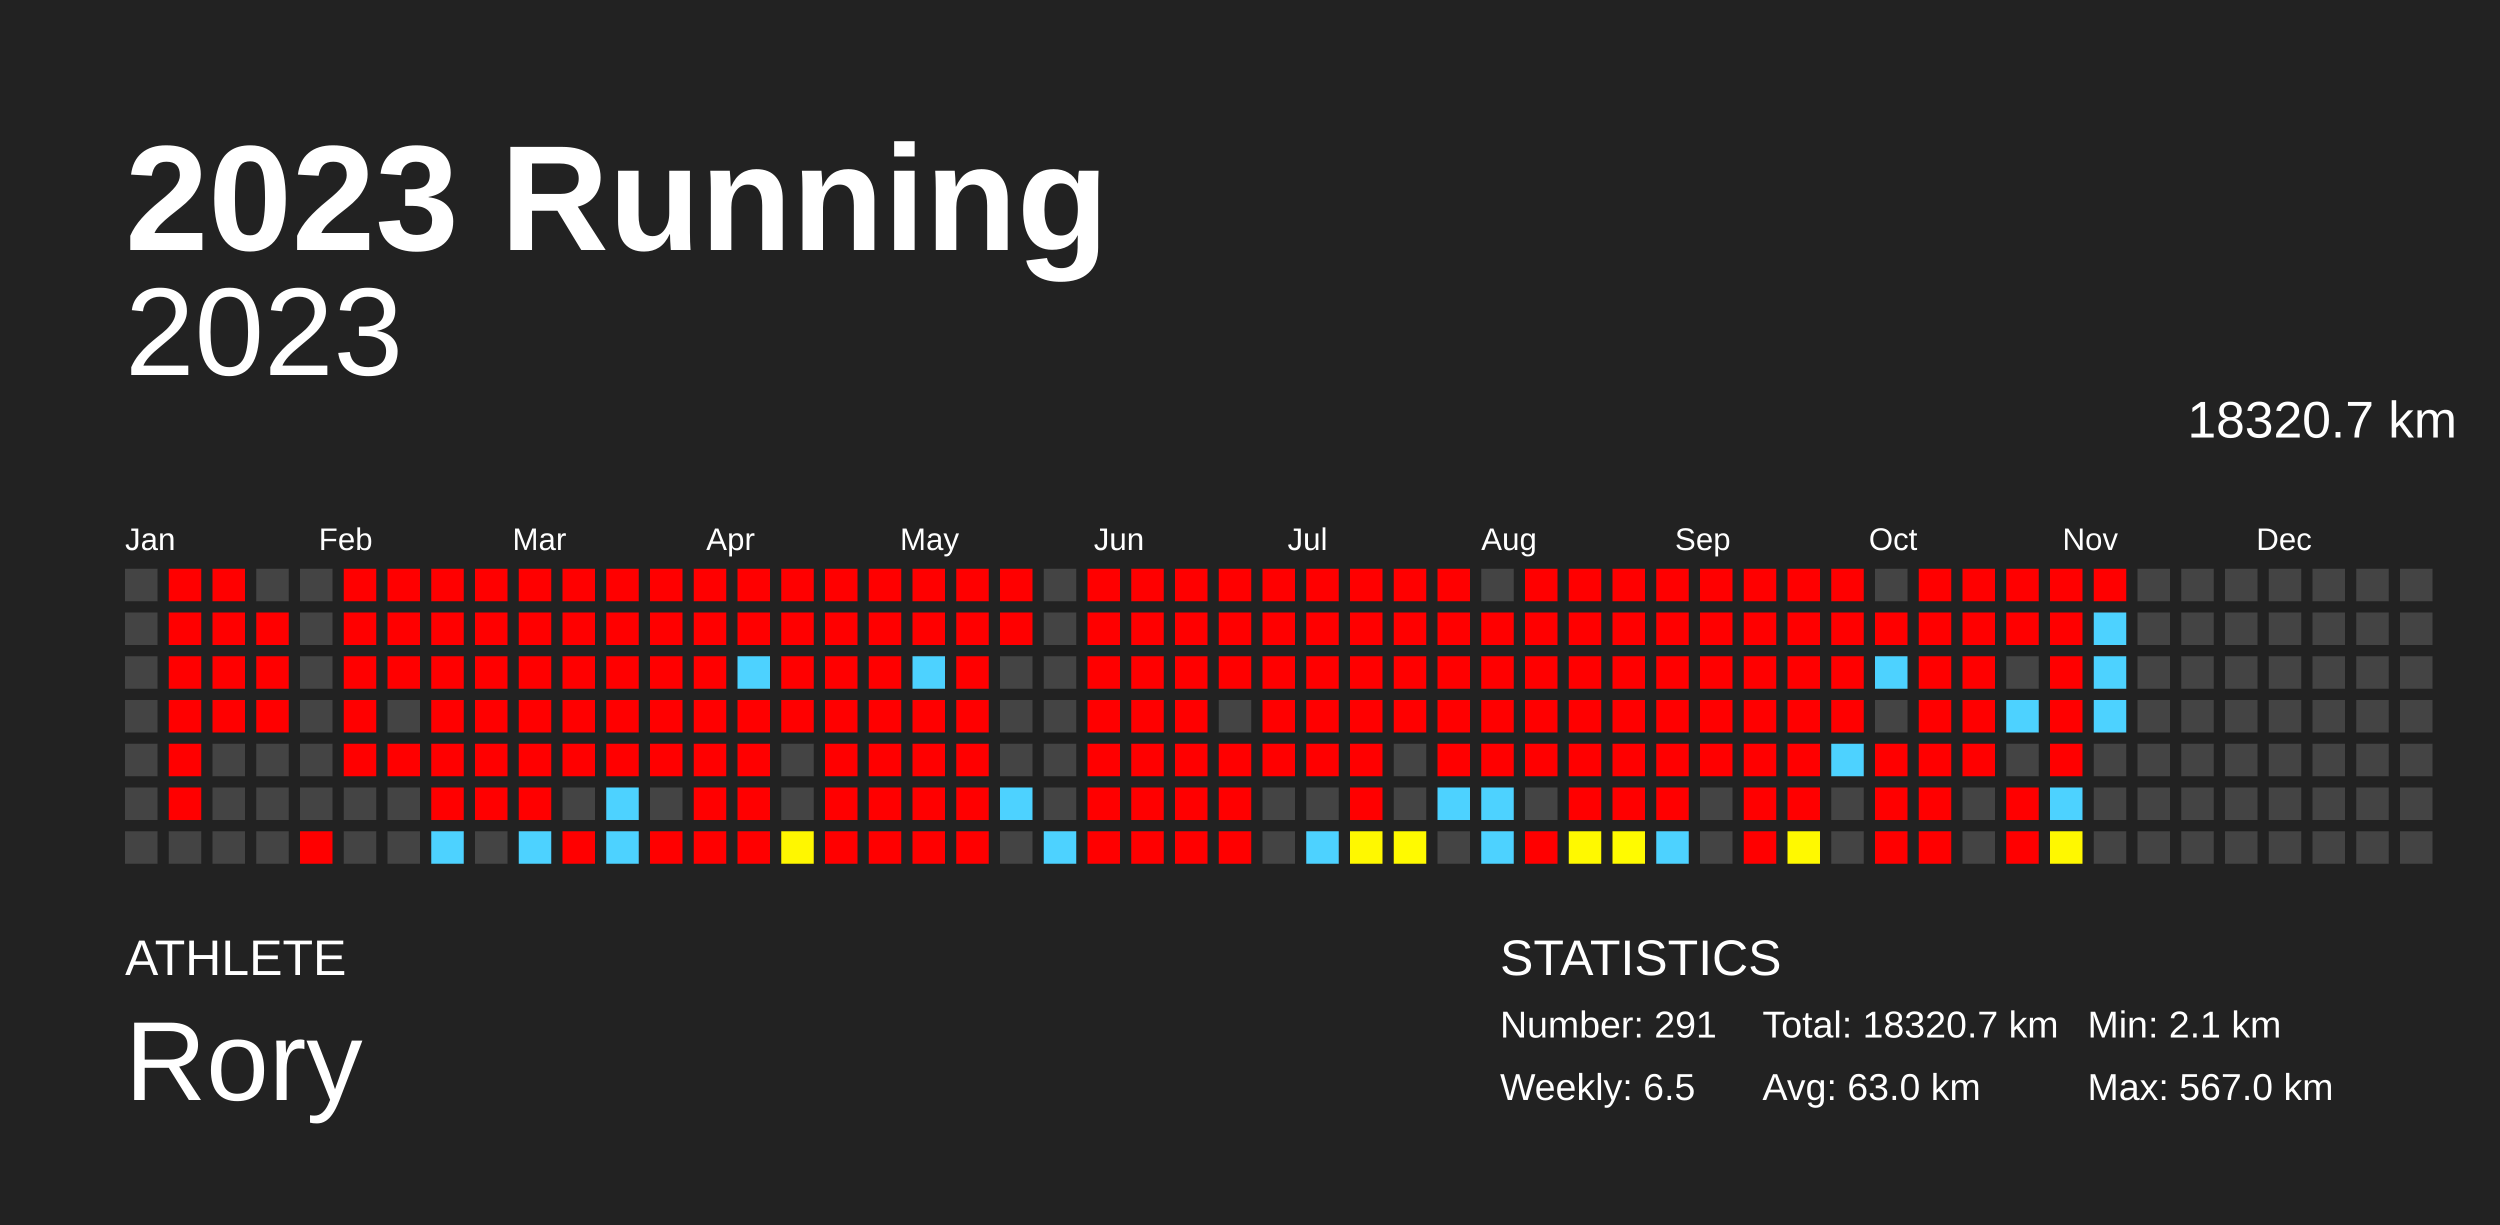
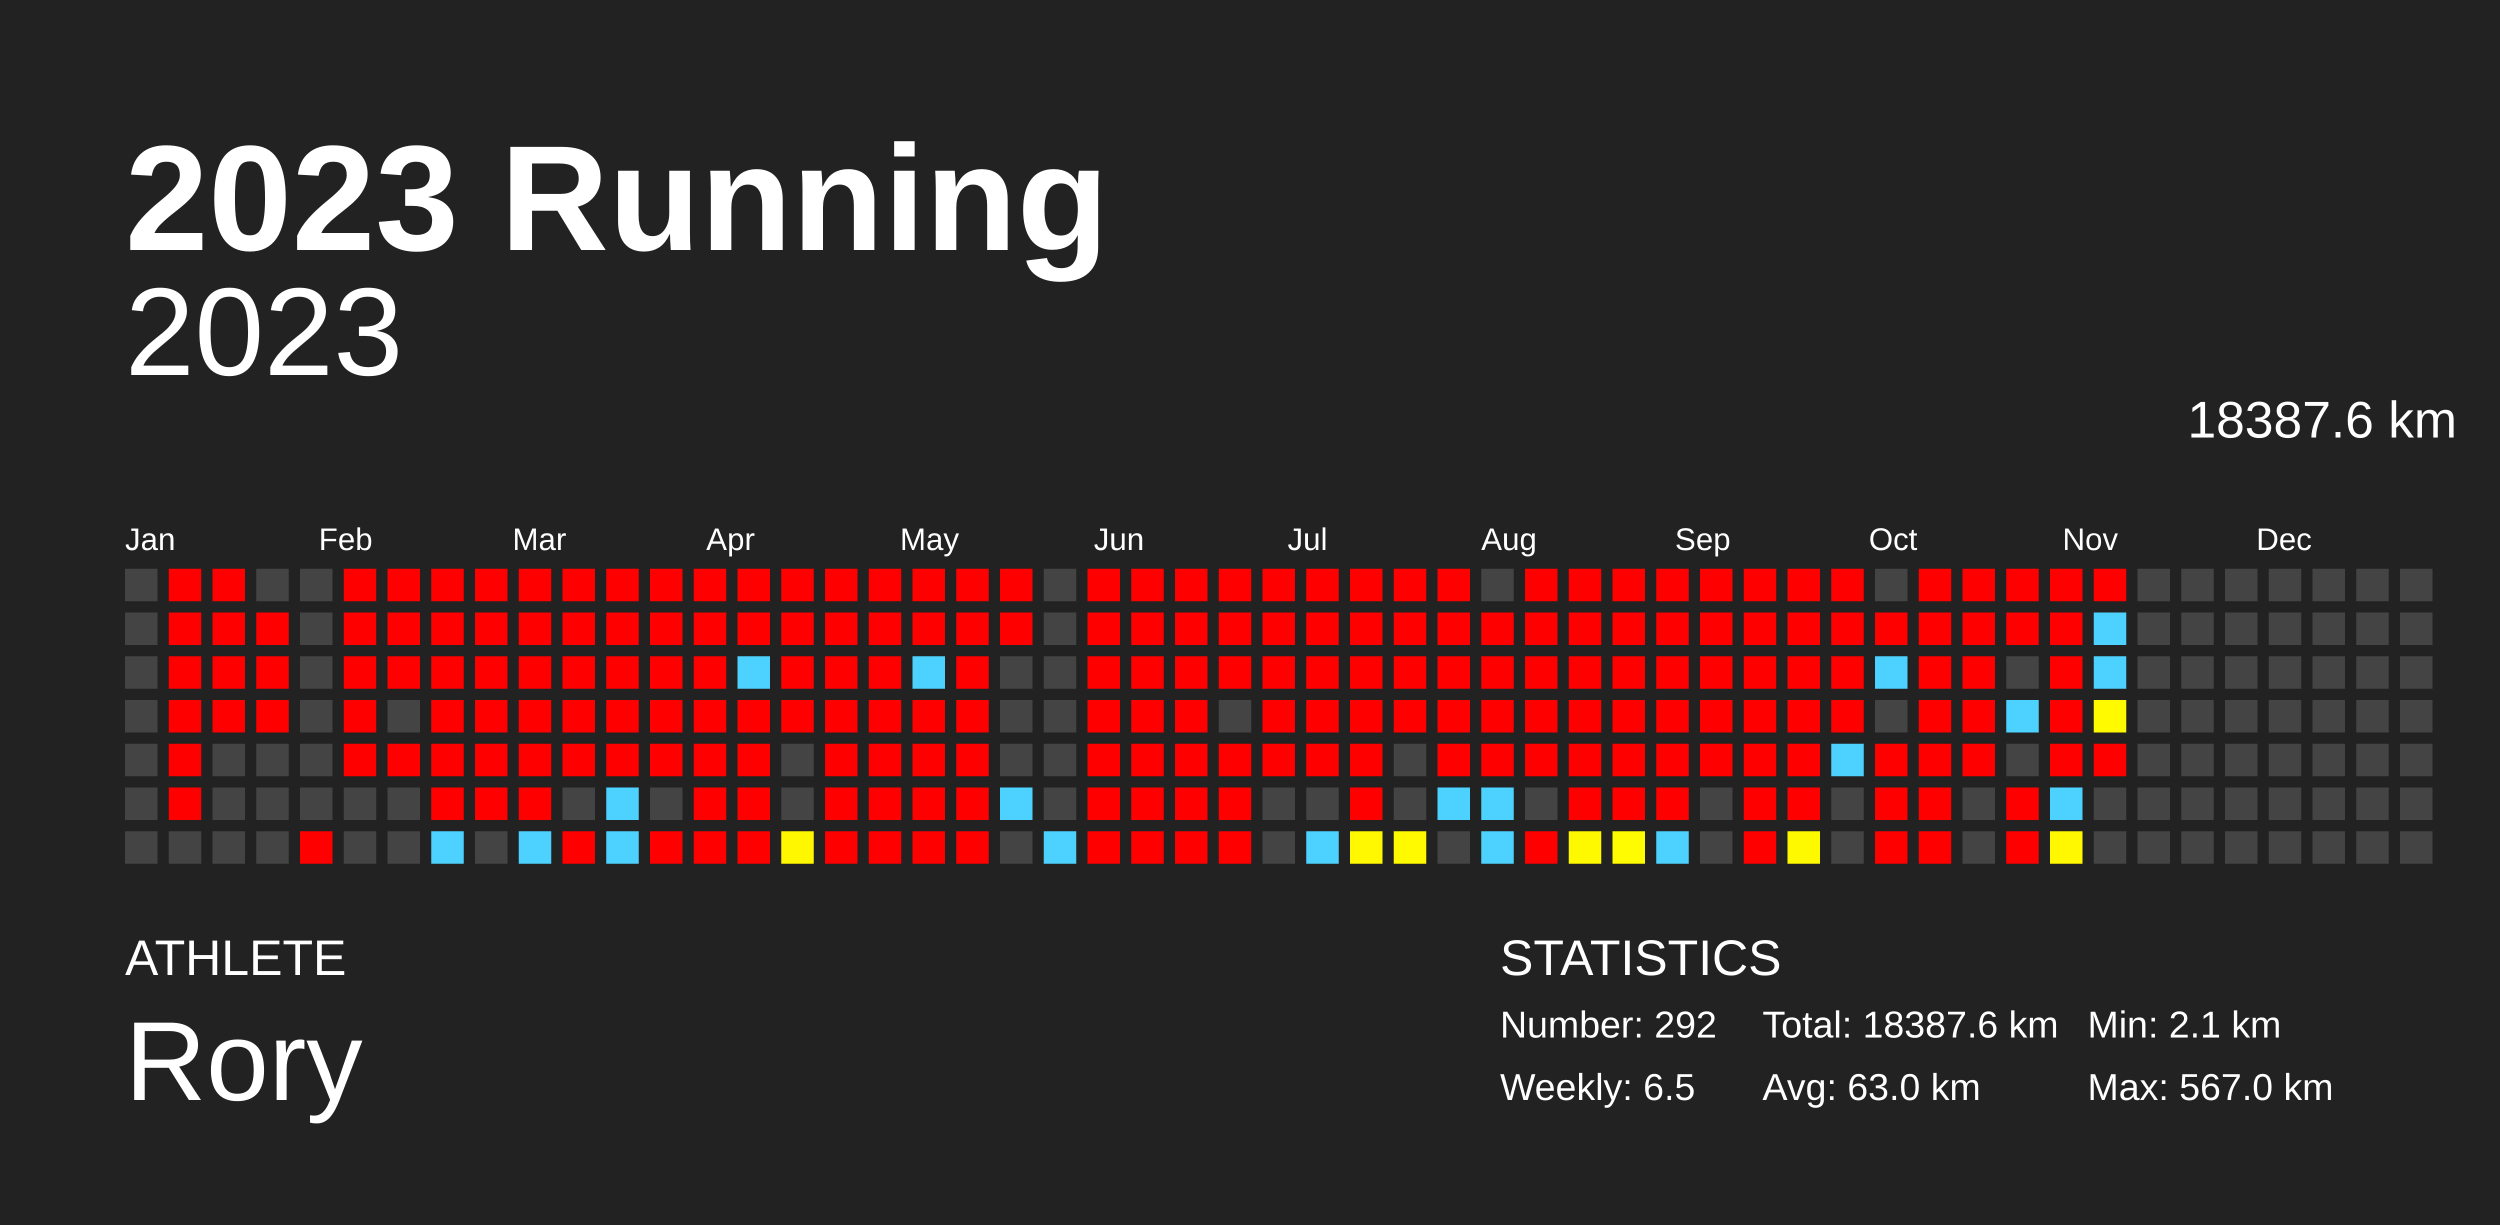
<svg xmlns="http://www.w3.org/2000/svg" baseProfile="full" height="98mm" version="1.1" viewBox="0,0,200,98" width="200mm">
  <defs />
  <rect fill="#222222" height="98" width="200" x="0" y="0" />
  <text fill="#FFFFFF" style="font-size:12px; font-family:Arial; font-weight:bold;" x="10" y="20">2023 Running</text>
  <text fill="#FFFFFF" style="font-size:4px; font-family:Arial" x="10" y="78">ATHLETE</text>
  <text fill="#FFFFFF" style="font-size:9px; font-family:Arial" x="10" y="88">Rory</text>
  <text fill="#FFFFFF" style="font-size:4px; font-family:Arial" x="120" y="78">STATISTICS</text>
-   <text fill="#FFFFFF" style="font-size:3px; font-family:Arial" x="120" y="83">Number: 291</text>
+   <text fill="#FFFFFF" style="font-size:3px; font-family:Arial" x="120" y="83">Number: 292</text>
  <text fill="#FFFFFF" style="font-size:3px; font-family:Arial" x="120" y="88">Weekly: 6.5</text>
-   <text fill="#FFFFFF" style="font-size:3px; font-family:Arial" x="141" y="83">Total: 18320.7 km</text>
+   <text fill="#FFFFFF" style="font-size:3px; font-family:Arial" x="141" y="83">Total: 18387.6 km</text>
  <text fill="#FFFFFF" style="font-size:3px; font-family:Arial" x="141" y="88">Avg: 63.0 km</text>
  <text fill="#FFFFFF" style="font-size:3px; font-family:Arial" x="167" y="83">Min: 2.1 km</text>
  <text fill="#FFFFFF" style="font-size:3px; font-family:Arial" x="167" y="88">Max: 567.0 km</text>
  <text alignment-baseline="hanging" fill="#FFFFFF" style="font-size:10.0px; font-family:Arial;" x="10" y="30">2023</text>
-   <text alignment-baseline="hanging" fill="#FFFFFF" style="font-size:4.125px; font-family:Arial;" x="175" y="35">18320.7 km</text>
+   <text alignment-baseline="hanging" fill="#FFFFFF" style="font-size:4.125px; font-family:Arial;" x="175" y="35">18387.6 km</text>
  <text fill="#FFFFFF" style="font-size:2.5px; font-family:Arial" x="10.0" y="44">Jan</text>
  <text fill="#FFFFFF" style="font-size:2.5px; font-family:Arial" x="25.5" y="44">Feb</text>
  <text fill="#FFFFFF" style="font-size:2.5px; font-family:Arial" x="41.0" y="44">Mar</text>
  <text fill="#FFFFFF" style="font-size:2.5px; font-family:Arial" x="56.5" y="44">Apr</text>
  <text fill="#FFFFFF" style="font-size:2.5px; font-family:Arial" x="72.0" y="44">May</text>
  <text fill="#FFFFFF" style="font-size:2.5px; font-family:Arial" x="87.5" y="44">Jun</text>
  <text fill="#FFFFFF" style="font-size:2.5px; font-family:Arial" x="103.0" y="44">Jul</text>
  <text fill="#FFFFFF" style="font-size:2.5px; font-family:Arial" x="118.5" y="44">Aug</text>
  <text fill="#FFFFFF" style="font-size:2.5px; font-family:Arial" x="134.0" y="44">Sep</text>
  <text fill="#FFFFFF" style="font-size:2.5px; font-family:Arial" x="149.5" y="44">Oct</text>
  <text fill="#FFFFFF" style="font-size:2.5px; font-family:Arial" x="165.0" y="44">Nov</text>
  <text fill="#FFFFFF" style="font-size:2.5px; font-family:Arial" x="180.5" y="44">Dec</text>
  <rect fill="#444444" height="2.6" width="2.6" x="10.0" y="45.5" />
  <rect fill="#444444" height="2.6" width="2.6" x="10.0" y="49.0" />
  <rect fill="#444444" height="2.6" width="2.6" x="10.0" y="52.5" />
  <rect fill="#444444" height="2.6" width="2.6" x="10.0" y="56.0" />
  <rect fill="#444444" height="2.6" width="2.6" x="10.0" y="59.5" />
  <rect fill="#444444" height="2.6" width="2.6" x="10.0" y="63.0" />
  <rect fill="#444444" height="2.6" width="2.6" x="10.0" y="66.5" />
  <rect fill="red" height="2.6" width="2.6" x="13.5" y="45.5" />
  <rect fill="red" height="2.6" width="2.6" x="13.5" y="49.0" />
  <rect fill="red" height="2.6" width="2.6" x="13.5" y="52.5" />
  <rect fill="red" height="2.6" width="2.6" x="13.5" y="56.0" />
  <rect fill="red" height="2.6" width="2.6" x="13.5" y="59.5" />
  <rect fill="red" height="2.6" width="2.6" x="13.5" y="63.0" />
  <rect fill="#444444" height="2.6" width="2.6" x="13.5" y="66.5" />
  <rect fill="red" height="2.6" width="2.6" x="17.0" y="45.5" />
  <rect fill="red" height="2.6" width="2.6" x="17.0" y="49.0" />
  <rect fill="red" height="2.6" width="2.6" x="17.0" y="52.5" />
  <rect fill="red" height="2.6" width="2.6" x="17.0" y="56.0" />
  <rect fill="#444444" height="2.6" width="2.6" x="17.0" y="59.5" />
  <rect fill="#444444" height="2.6" width="2.6" x="17.0" y="63.0" />
  <rect fill="#444444" height="2.6" width="2.6" x="17.0" y="66.5" />
  <rect fill="#444444" height="2.6" width="2.6" x="20.5" y="45.5" />
  <rect fill="red" height="2.6" width="2.6" x="20.5" y="49.0" />
  <rect fill="red" height="2.6" width="2.6" x="20.5" y="52.5" />
  <rect fill="red" height="2.6" width="2.6" x="20.5" y="56.0" />
  <rect fill="#444444" height="2.6" width="2.6" x="20.5" y="59.5" />
  <rect fill="#444444" height="2.6" width="2.6" x="20.5" y="63.0" />
  <rect fill="#444444" height="2.6" width="2.6" x="20.5" y="66.5" />
  <rect fill="#444444" height="2.6" width="2.6" x="24.0" y="45.5" />
  <rect fill="#444444" height="2.6" width="2.6" x="24.0" y="49.0" />
  <rect fill="#444444" height="2.6" width="2.6" x="24.0" y="52.5" />
  <rect fill="#444444" height="2.6" width="2.6" x="24.0" y="56.0" />
  <rect fill="#444444" height="2.6" width="2.6" x="24.0" y="59.5" />
  <rect fill="#444444" height="2.6" width="2.6" x="24.0" y="63.0" />
  <rect fill="red" height="2.6" width="2.6" x="24.0" y="66.5" />
  <rect fill="red" height="2.6" width="2.6" x="27.5" y="45.5" />
  <rect fill="red" height="2.6" width="2.6" x="27.5" y="49.0" />
  <rect fill="red" height="2.6" width="2.6" x="27.5" y="52.5" />
  <rect fill="red" height="2.6" width="2.6" x="27.5" y="56.0" />
  <rect fill="red" height="2.6" width="2.6" x="27.5" y="59.5" />
  <rect fill="#444444" height="2.6" width="2.6" x="27.5" y="63.0" />
  <rect fill="#444444" height="2.6" width="2.6" x="27.5" y="66.5" />
  <rect fill="red" height="2.6" width="2.6" x="31.0" y="45.5" />
  <rect fill="red" height="2.6" width="2.6" x="31.0" y="49.0" />
  <rect fill="red" height="2.6" width="2.6" x="31.0" y="52.5" />
  <rect fill="#444444" height="2.6" width="2.6" x="31.0" y="56.0" />
  <rect fill="red" height="2.6" width="2.6" x="31.0" y="59.5" />
  <rect fill="#444444" height="2.6" width="2.6" x="31.0" y="63.0" />
  <rect fill="#444444" height="2.6" width="2.6" x="31.0" y="66.5" />
  <rect fill="red" height="2.6" width="2.6" x="34.5" y="45.5" />
  <rect fill="red" height="2.6" width="2.6" x="34.5" y="49.0" />
  <rect fill="red" height="2.6" width="2.6" x="34.5" y="52.5" />
  <rect fill="red" height="2.6" width="2.6" x="34.5" y="56.0" />
  <rect fill="red" height="2.6" width="2.6" x="34.5" y="59.5" />
  <rect fill="red" height="2.6" width="2.6" x="34.5" y="63.0" />
  <rect fill="#4dd2ff" height="2.6" width="2.6" x="34.5" y="66.5" />
  <rect fill="red" height="2.6" width="2.6" x="38.0" y="45.5" />
  <rect fill="red" height="2.6" width="2.6" x="38.0" y="49.0" />
  <rect fill="red" height="2.6" width="2.6" x="38.0" y="52.5" />
  <rect fill="red" height="2.6" width="2.6" x="38.0" y="56.0" />
  <rect fill="red" height="2.6" width="2.6" x="38.0" y="59.5" />
  <rect fill="red" height="2.6" width="2.6" x="38.0" y="63.0" />
  <rect fill="#444444" height="2.6" width="2.6" x="38.0" y="66.5" />
  <rect fill="red" height="2.6" width="2.6" x="41.5" y="45.5" />
  <rect fill="red" height="2.6" width="2.6" x="41.5" y="49.0" />
  <rect fill="red" height="2.6" width="2.6" x="41.5" y="52.5" />
  <rect fill="red" height="2.6" width="2.6" x="41.5" y="56.0" />
  <rect fill="red" height="2.6" width="2.6" x="41.5" y="59.5" />
  <rect fill="red" height="2.6" width="2.6" x="41.5" y="63.0" />
  <rect fill="#4dd2ff" height="2.6" width="2.6" x="41.5" y="66.5" />
  <rect fill="red" height="2.6" width="2.6" x="45.0" y="45.5" />
  <rect fill="red" height="2.6" width="2.6" x="45.0" y="49.0" />
  <rect fill="red" height="2.6" width="2.6" x="45.0" y="52.5" />
  <rect fill="red" height="2.6" width="2.6" x="45.0" y="56.0" />
  <rect fill="red" height="2.6" width="2.6" x="45.0" y="59.5" />
  <rect fill="#444444" height="2.6" width="2.6" x="45.0" y="63.0" />
  <rect fill="red" height="2.6" width="2.6" x="45.0" y="66.5" />
  <rect fill="red" height="2.6" width="2.6" x="48.5" y="45.5" />
  <rect fill="red" height="2.6" width="2.6" x="48.5" y="49.0" />
  <rect fill="red" height="2.6" width="2.6" x="48.5" y="52.5" />
  <rect fill="red" height="2.6" width="2.6" x="48.5" y="56.0" />
  <rect fill="red" height="2.6" width="2.6" x="48.5" y="59.5" />
  <rect fill="#4dd2ff" height="2.6" width="2.6" x="48.5" y="63.0" />
  <rect fill="#4dd2ff" height="2.6" width="2.6" x="48.5" y="66.5" />
  <rect fill="red" height="2.6" width="2.6" x="52.0" y="45.5" />
  <rect fill="red" height="2.6" width="2.6" x="52.0" y="49.0" />
  <rect fill="red" height="2.6" width="2.6" x="52.0" y="52.5" />
  <rect fill="red" height="2.6" width="2.6" x="52.0" y="56.0" />
  <rect fill="red" height="2.6" width="2.6" x="52.0" y="59.5" />
  <rect fill="#444444" height="2.6" width="2.6" x="52.0" y="63.0" />
  <rect fill="red" height="2.6" width="2.6" x="52.0" y="66.5" />
  <rect fill="red" height="2.6" width="2.6" x="55.5" y="45.5" />
  <rect fill="red" height="2.6" width="2.6" x="55.5" y="49.0" />
  <rect fill="red" height="2.6" width="2.6" x="55.5" y="52.5" />
  <rect fill="red" height="2.6" width="2.6" x="55.5" y="56.0" />
  <rect fill="red" height="2.6" width="2.6" x="55.5" y="59.5" />
  <rect fill="red" height="2.6" width="2.6" x="55.5" y="63.0" />
  <rect fill="red" height="2.6" width="2.6" x="55.5" y="66.5" />
  <rect fill="red" height="2.6" width="2.6" x="59.0" y="45.5" />
  <rect fill="red" height="2.6" width="2.6" x="59.0" y="49.0" />
  <rect fill="#4dd2ff" height="2.6" width="2.6" x="59.0" y="52.5" />
  <rect fill="red" height="2.6" width="2.6" x="59.0" y="56.0" />
  <rect fill="red" height="2.6" width="2.6" x="59.0" y="59.5" />
  <rect fill="red" height="2.6" width="2.6" x="59.0" y="63.0" />
  <rect fill="red" height="2.6" width="2.6" x="59.0" y="66.5" />
  <rect fill="red" height="2.6" width="2.6" x="62.5" y="45.5" />
  <rect fill="red" height="2.6" width="2.6" x="62.5" y="49.0" />
  <rect fill="red" height="2.6" width="2.6" x="62.5" y="52.5" />
  <rect fill="red" height="2.6" width="2.6" x="62.5" y="56.0" />
  <rect fill="#444444" height="2.6" width="2.6" x="62.5" y="59.5" />
  <rect fill="#444444" height="2.6" width="2.6" x="62.5" y="63.0" />
  <rect fill="#fff700" height="2.6" width="2.6" x="62.5" y="66.5" />
  <rect fill="red" height="2.6" width="2.6" x="66.0" y="45.5" />
  <rect fill="red" height="2.6" width="2.6" x="66.0" y="49.0" />
  <rect fill="red" height="2.6" width="2.6" x="66.0" y="52.5" />
  <rect fill="red" height="2.6" width="2.6" x="66.0" y="56.0" />
  <rect fill="red" height="2.6" width="2.6" x="66.0" y="59.5" />
  <rect fill="red" height="2.6" width="2.6" x="66.0" y="63.0" />
  <rect fill="red" height="2.6" width="2.6" x="66.0" y="66.5" />
  <rect fill="red" height="2.6" width="2.6" x="69.5" y="45.5" />
  <rect fill="red" height="2.6" width="2.6" x="69.5" y="49.0" />
  <rect fill="red" height="2.6" width="2.6" x="69.5" y="52.5" />
  <rect fill="red" height="2.6" width="2.6" x="69.5" y="56.0" />
  <rect fill="red" height="2.6" width="2.6" x="69.5" y="59.5" />
  <rect fill="red" height="2.6" width="2.6" x="69.5" y="63.0" />
  <rect fill="red" height="2.6" width="2.6" x="69.5" y="66.5" />
  <rect fill="red" height="2.6" width="2.6" x="73.0" y="45.5" />
  <rect fill="red" height="2.6" width="2.6" x="73.0" y="49.0" />
  <rect fill="#4dd2ff" height="2.6" width="2.6" x="73.0" y="52.5" />
  <rect fill="red" height="2.6" width="2.6" x="73.0" y="56.0" />
  <rect fill="red" height="2.6" width="2.6" x="73.0" y="59.5" />
  <rect fill="red" height="2.6" width="2.6" x="73.0" y="63.0" />
  <rect fill="red" height="2.6" width="2.6" x="73.0" y="66.5" />
  <rect fill="red" height="2.6" width="2.6" x="76.5" y="45.5" />
  <rect fill="red" height="2.6" width="2.6" x="76.5" y="49.0" />
  <rect fill="red" height="2.6" width="2.6" x="76.5" y="52.5" />
  <rect fill="red" height="2.6" width="2.6" x="76.5" y="56.0" />
  <rect fill="red" height="2.6" width="2.6" x="76.5" y="59.5" />
  <rect fill="red" height="2.6" width="2.6" x="76.5" y="63.0" />
  <rect fill="red" height="2.6" width="2.6" x="76.5" y="66.5" />
  <rect fill="red" height="2.6" width="2.6" x="80.0" y="45.5" />
  <rect fill="red" height="2.6" width="2.6" x="80.0" y="49.0" />
  <rect fill="#444444" height="2.6" width="2.6" x="80.0" y="52.5" />
  <rect fill="#444444" height="2.6" width="2.6" x="80.0" y="56.0" />
  <rect fill="#444444" height="2.6" width="2.6" x="80.0" y="59.5" />
  <rect fill="#4dd2ff" height="2.6" width="2.6" x="80.0" y="63.0" />
  <rect fill="#444444" height="2.6" width="2.6" x="80.0" y="66.5" />
  <rect fill="#444444" height="2.6" width="2.6" x="83.5" y="45.5" />
  <rect fill="#444444" height="2.6" width="2.6" x="83.5" y="49.0" />
  <rect fill="#444444" height="2.6" width="2.6" x="83.5" y="52.5" />
  <rect fill="#444444" height="2.6" width="2.6" x="83.5" y="56.0" />
  <rect fill="#444444" height="2.6" width="2.6" x="83.5" y="59.5" />
  <rect fill="#444444" height="2.6" width="2.6" x="83.5" y="63.0" />
  <rect fill="#4dd2ff" height="2.6" width="2.6" x="83.5" y="66.5" />
  <rect fill="red" height="2.6" width="2.6" x="87.0" y="45.5" />
  <rect fill="red" height="2.6" width="2.6" x="87.0" y="49.0" />
  <rect fill="red" height="2.6" width="2.6" x="87.0" y="52.5" />
  <rect fill="red" height="2.6" width="2.6" x="87.0" y="56.0" />
  <rect fill="red" height="2.6" width="2.6" x="87.0" y="59.5" />
  <rect fill="red" height="2.6" width="2.6" x="87.0" y="63.0" />
  <rect fill="red" height="2.6" width="2.6" x="87.0" y="66.5" />
  <rect fill="red" height="2.6" width="2.6" x="90.5" y="45.5" />
  <rect fill="red" height="2.6" width="2.6" x="90.5" y="49.0" />
  <rect fill="red" height="2.6" width="2.6" x="90.5" y="52.5" />
  <rect fill="red" height="2.6" width="2.6" x="90.5" y="56.0" />
  <rect fill="red" height="2.6" width="2.6" x="90.5" y="59.5" />
  <rect fill="red" height="2.6" width="2.6" x="90.5" y="63.0" />
  <rect fill="red" height="2.6" width="2.6" x="90.5" y="66.5" />
  <rect fill="red" height="2.6" width="2.6" x="94.0" y="45.5" />
  <rect fill="red" height="2.6" width="2.6" x="94.0" y="49.0" />
  <rect fill="red" height="2.6" width="2.6" x="94.0" y="52.5" />
  <rect fill="red" height="2.6" width="2.6" x="94.0" y="56.0" />
  <rect fill="red" height="2.6" width="2.6" x="94.0" y="59.5" />
  <rect fill="red" height="2.6" width="2.6" x="94.0" y="63.0" />
  <rect fill="red" height="2.6" width="2.6" x="94.0" y="66.5" />
  <rect fill="red" height="2.6" width="2.6" x="97.5" y="45.5" />
  <rect fill="red" height="2.6" width="2.6" x="97.5" y="49.0" />
  <rect fill="red" height="2.6" width="2.6" x="97.5" y="52.5" />
  <rect fill="#444444" height="2.6" width="2.6" x="97.5" y="56.0" />
  <rect fill="red" height="2.6" width="2.6" x="97.5" y="59.5" />
  <rect fill="red" height="2.6" width="2.6" x="97.5" y="63.0" />
  <rect fill="red" height="2.6" width="2.6" x="97.5" y="66.5" />
  <rect fill="red" height="2.6" width="2.6" x="101.0" y="45.5" />
  <rect fill="red" height="2.6" width="2.6" x="101.0" y="49.0" />
  <rect fill="red" height="2.6" width="2.6" x="101.0" y="52.5" />
  <rect fill="red" height="2.6" width="2.6" x="101.0" y="56.0" />
  <rect fill="red" height="2.6" width="2.6" x="101.0" y="59.5" />
  <rect fill="#444444" height="2.6" width="2.6" x="101.0" y="63.0" />
  <rect fill="#444444" height="2.6" width="2.6" x="101.0" y="66.5" />
  <rect fill="red" height="2.6" width="2.6" x="104.5" y="45.5" />
  <rect fill="red" height="2.6" width="2.6" x="104.5" y="49.0" />
  <rect fill="red" height="2.6" width="2.6" x="104.5" y="52.5" />
  <rect fill="red" height="2.6" width="2.6" x="104.5" y="56.0" />
  <rect fill="red" height="2.6" width="2.6" x="104.5" y="59.5" />
  <rect fill="#444444" height="2.6" width="2.6" x="104.5" y="63.0" />
  <rect fill="#4dd2ff" height="2.6" width="2.6" x="104.5" y="66.5" />
  <rect fill="red" height="2.6" width="2.6" x="108.0" y="45.5" />
  <rect fill="red" height="2.6" width="2.6" x="108.0" y="49.0" />
  <rect fill="red" height="2.6" width="2.6" x="108.0" y="52.5" />
  <rect fill="red" height="2.6" width="2.6" x="108.0" y="56.0" />
  <rect fill="red" height="2.6" width="2.6" x="108.0" y="59.5" />
  <rect fill="red" height="2.6" width="2.6" x="108.0" y="63.0" />
  <rect fill="#fff800" height="2.6" width="2.6" x="108.0" y="66.5" />
  <rect fill="red" height="2.6" width="2.6" x="111.5" y="45.5" />
  <rect fill="red" height="2.6" width="2.6" x="111.5" y="49.0" />
  <rect fill="red" height="2.6" width="2.6" x="111.5" y="52.5" />
  <rect fill="red" height="2.6" width="2.6" x="111.5" y="56.0" />
  <rect fill="#444444" height="2.6" width="2.6" x="111.5" y="59.5" />
  <rect fill="#444444" height="2.6" width="2.6" x="111.5" y="63.0" />
  <rect fill="#fffa00" height="2.6" width="2.6" x="111.5" y="66.5" />
  <rect fill="red" height="2.6" width="2.6" x="115.0" y="45.5" />
  <rect fill="red" height="2.6" width="2.6" x="115.0" y="49.0" />
  <rect fill="red" height="2.6" width="2.6" x="115.0" y="52.5" />
  <rect fill="red" height="2.6" width="2.6" x="115.0" y="56.0" />
  <rect fill="red" height="2.6" width="2.6" x="115.0" y="59.5" />
  <rect fill="#4dd2ff" height="2.6" width="2.6" x="115.0" y="63.0" />
  <rect fill="#444444" height="2.6" width="2.6" x="115.0" y="66.5" />
  <rect fill="#444444" height="2.6" width="2.6" x="118.5" y="45.5" />
  <rect fill="red" height="2.6" width="2.6" x="118.5" y="49.0" />
  <rect fill="red" height="2.6" width="2.6" x="118.5" y="52.5" />
  <rect fill="red" height="2.6" width="2.6" x="118.5" y="56.0" />
  <rect fill="red" height="2.6" width="2.6" x="118.5" y="59.5" />
  <rect fill="#4dd2ff" height="2.6" width="2.6" x="118.5" y="63.0" />
  <rect fill="#4dd2ff" height="2.6" width="2.6" x="118.5" y="66.5" />
  <rect fill="red" height="2.6" width="2.6" x="122.0" y="45.5" />
  <rect fill="red" height="2.6" width="2.6" x="122.0" y="49.0" />
  <rect fill="red" height="2.6" width="2.6" x="122.0" y="52.5" />
  <rect fill="red" height="2.6" width="2.6" x="122.0" y="56.0" />
  <rect fill="red" height="2.6" width="2.6" x="122.0" y="59.5" />
  <rect fill="#444444" height="2.6" width="2.6" x="122.0" y="63.0" />
  <rect fill="red" height="2.6" width="2.6" x="122.0" y="66.5" />
  <rect fill="red" height="2.6" width="2.6" x="125.5" y="45.5" />
  <rect fill="red" height="2.6" width="2.6" x="125.5" y="49.0" />
  <rect fill="red" height="2.6" width="2.6" x="125.5" y="52.5" />
  <rect fill="red" height="2.6" width="2.6" x="125.5" y="56.0" />
  <rect fill="red" height="2.6" width="2.6" x="125.5" y="59.5" />
  <rect fill="red" height="2.6" width="2.6" x="125.5" y="63.0" />
  <rect fill="#fff900" height="2.6" width="2.6" x="125.5" y="66.5" />
  <rect fill="red" height="2.6" width="2.6" x="129.0" y="45.5" />
  <rect fill="red" height="2.6" width="2.6" x="129.0" y="49.0" />
  <rect fill="red" height="2.6" width="2.6" x="129.0" y="52.5" />
  <rect fill="red" height="2.6" width="2.6" x="129.0" y="56.0" />
  <rect fill="red" height="2.6" width="2.6" x="129.0" y="59.5" />
  <rect fill="red" height="2.6" width="2.6" x="129.0" y="63.0" />
  <rect fill="#fffb00" height="2.6" width="2.6" x="129.0" y="66.5" />
  <rect fill="red" height="2.6" width="2.6" x="132.5" y="45.5" />
  <rect fill="red" height="2.6" width="2.6" x="132.5" y="49.0" />
  <rect fill="red" height="2.6" width="2.6" x="132.5" y="52.5" />
  <rect fill="red" height="2.6" width="2.6" x="132.5" y="56.0" />
  <rect fill="red" height="2.6" width="2.6" x="132.5" y="59.5" />
  <rect fill="red" height="2.6" width="2.6" x="132.5" y="63.0" />
  <rect fill="#4dd2ff" height="2.6" width="2.6" x="132.5" y="66.5" />
  <rect fill="red" height="2.6" width="2.6" x="136.0" y="45.5" />
  <rect fill="red" height="2.6" width="2.6" x="136.0" y="49.0" />
  <rect fill="red" height="2.6" width="2.6" x="136.0" y="52.5" />
  <rect fill="red" height="2.6" width="2.6" x="136.0" y="56.0" />
  <rect fill="red" height="2.6" width="2.6" x="136.0" y="59.5" />
  <rect fill="#444444" height="2.6" width="2.6" x="136.0" y="63.0" />
  <rect fill="#444444" height="2.6" width="2.6" x="136.0" y="66.5" />
  <rect fill="red" height="2.6" width="2.6" x="139.5" y="45.5" />
  <rect fill="red" height="2.6" width="2.6" x="139.5" y="49.0" />
  <rect fill="red" height="2.6" width="2.6" x="139.5" y="52.5" />
  <rect fill="red" height="2.6" width="2.6" x="139.5" y="56.0" />
  <rect fill="red" height="2.6" width="2.6" x="139.5" y="59.5" />
  <rect fill="red" height="2.6" width="2.6" x="139.5" y="63.0" />
  <rect fill="red" height="2.6" width="2.6" x="139.5" y="66.5" />
  <rect fill="red" height="2.6" width="2.6" x="143.0" y="45.5" />
  <rect fill="red" height="2.6" width="2.6" x="143.0" y="49.0" />
  <rect fill="red" height="2.6" width="2.6" x="143.0" y="52.5" />
  <rect fill="red" height="2.6" width="2.6" x="143.0" y="56.0" />
  <rect fill="red" height="2.6" width="2.6" x="143.0" y="59.5" />
  <rect fill="red" height="2.6" width="2.6" x="143.0" y="63.0" />
  <rect fill="#fff900" height="2.6" width="2.6" x="143.0" y="66.5" />
  <rect fill="red" height="2.6" width="2.6" x="146.5" y="45.5" />
  <rect fill="red" height="2.6" width="2.6" x="146.5" y="49.0" />
  <rect fill="red" height="2.6" width="2.6" x="146.5" y="52.5" />
  <rect fill="red" height="2.6" width="2.6" x="146.5" y="56.0" />
  <rect fill="#4dd2ff" height="2.6" width="2.6" x="146.5" y="59.5" />
  <rect fill="#444444" height="2.6" width="2.6" x="146.5" y="63.0" />
  <rect fill="#444444" height="2.6" width="2.6" x="146.5" y="66.5" />
  <rect fill="#444444" height="2.6" width="2.6" x="150.0" y="45.5" />
  <rect fill="red" height="2.6" width="2.6" x="150.0" y="49.0" />
  <rect fill="#4dd2ff" height="2.6" width="2.6" x="150.0" y="52.5" />
  <rect fill="#444444" height="2.6" width="2.6" x="150.0" y="56.0" />
  <rect fill="red" height="2.6" width="2.6" x="150.0" y="59.5" />
  <rect fill="red" height="2.6" width="2.6" x="150.0" y="63.0" />
  <rect fill="red" height="2.6" width="2.6" x="150.0" y="66.5" />
  <rect fill="red" height="2.6" width="2.6" x="153.5" y="45.5" />
  <rect fill="red" height="2.6" width="2.6" x="153.5" y="49.0" />
  <rect fill="red" height="2.6" width="2.6" x="153.5" y="52.5" />
  <rect fill="red" height="2.6" width="2.6" x="153.5" y="56.0" />
  <rect fill="red" height="2.6" width="2.6" x="153.5" y="59.5" />
  <rect fill="red" height="2.6" width="2.6" x="153.5" y="63.0" />
  <rect fill="red" height="2.6" width="2.6" x="153.5" y="66.5" />
  <rect fill="red" height="2.6" width="2.6" x="157.0" y="45.5" />
  <rect fill="red" height="2.6" width="2.6" x="157.0" y="49.0" />
  <rect fill="red" height="2.6" width="2.6" x="157.0" y="52.5" />
  <rect fill="red" height="2.6" width="2.6" x="157.0" y="56.0" />
  <rect fill="red" height="2.6" width="2.6" x="157.0" y="59.5" />
  <rect fill="#444444" height="2.6" width="2.6" x="157.0" y="63.0" />
  <rect fill="#444444" height="2.6" width="2.6" x="157.0" y="66.5" />
  <rect fill="red" height="2.6" width="2.6" x="160.5" y="45.5" />
  <rect fill="red" height="2.6" width="2.6" x="160.5" y="49.0" />
  <rect fill="#444444" height="2.6" width="2.6" x="160.5" y="52.5" />
  <rect fill="#4dd2ff" height="2.6" width="2.6" x="160.5" y="56.0" />
  <rect fill="#444444" height="2.6" width="2.6" x="160.5" y="59.5" />
  <rect fill="red" height="2.6" width="2.6" x="160.5" y="63.0" />
  <rect fill="red" height="2.6" width="2.6" x="160.5" y="66.5" />
  <rect fill="red" height="2.6" width="2.6" x="164.0" y="45.5" />
  <rect fill="red" height="2.6" width="2.6" x="164.0" y="49.0" />
  <rect fill="red" height="2.6" width="2.6" x="164.0" y="52.5" />
  <rect fill="red" height="2.6" width="2.6" x="164.0" y="56.0" />
  <rect fill="red" height="2.6" width="2.6" x="164.0" y="59.5" />
  <rect fill="#4dd2ff" height="2.6" width="2.6" x="164.0" y="63.0" />
  <rect fill="#fff800" height="2.6" width="2.6" x="164.0" y="66.5" />
  <rect fill="red" height="2.6" width="2.6" x="167.5" y="45.5" />
  <rect fill="#4dd2ff" height="2.6" width="2.6" x="167.5" y="49.0" />
  <rect fill="#4dd2ff" height="2.6" width="2.6" x="167.5" y="52.5" />
-   <rect fill="#4dd2ff" height="2.6" width="2.6" x="167.5" y="56.0" />
-   <rect fill="#444444" height="2.6" width="2.6" x="167.5" y="59.5" />
+   <rect fill="#fffa00" height="2.6" width="2.6" x="167.5" y="56.0" />
+   <rect fill="red" height="2.6" width="2.6" x="167.5" y="59.5" />
  <rect fill="#444444" height="2.6" width="2.6" x="167.5" y="63.0" />
  <rect fill="#444444" height="2.6" width="2.6" x="167.5" y="66.5" />
  <rect fill="#444444" height="2.6" width="2.6" x="171.0" y="45.5" />
  <rect fill="#444444" height="2.6" width="2.6" x="171.0" y="49.0" />
  <rect fill="#444444" height="2.6" width="2.6" x="171.0" y="52.5" />
  <rect fill="#444444" height="2.6" width="2.6" x="171.0" y="56.0" />
  <rect fill="#444444" height="2.6" width="2.6" x="171.0" y="59.5" />
  <rect fill="#444444" height="2.6" width="2.6" x="171.0" y="63.0" />
  <rect fill="#444444" height="2.6" width="2.6" x="171.0" y="66.5" />
  <rect fill="#444444" height="2.6" width="2.6" x="174.5" y="45.5" />
  <rect fill="#444444" height="2.6" width="2.6" x="174.5" y="49.0" />
  <rect fill="#444444" height="2.6" width="2.6" x="174.5" y="52.5" />
  <rect fill="#444444" height="2.6" width="2.6" x="174.5" y="56.0" />
  <rect fill="#444444" height="2.6" width="2.6" x="174.5" y="59.5" />
  <rect fill="#444444" height="2.6" width="2.6" x="174.5" y="63.0" />
  <rect fill="#444444" height="2.6" width="2.6" x="174.5" y="66.5" />
  <rect fill="#444444" height="2.6" width="2.6" x="178.0" y="45.5" />
  <rect fill="#444444" height="2.6" width="2.6" x="178.0" y="49.0" />
  <rect fill="#444444" height="2.6" width="2.6" x="178.0" y="52.5" />
  <rect fill="#444444" height="2.6" width="2.6" x="178.0" y="56.0" />
  <rect fill="#444444" height="2.6" width="2.6" x="178.0" y="59.5" />
  <rect fill="#444444" height="2.6" width="2.6" x="178.0" y="63.0" />
  <rect fill="#444444" height="2.6" width="2.6" x="178.0" y="66.5" />
  <rect fill="#444444" height="2.6" width="2.6" x="181.5" y="45.5" />
  <rect fill="#444444" height="2.6" width="2.6" x="181.5" y="49.0" />
  <rect fill="#444444" height="2.6" width="2.6" x="181.5" y="52.5" />
  <rect fill="#444444" height="2.6" width="2.6" x="181.5" y="56.0" />
  <rect fill="#444444" height="2.6" width="2.6" x="181.5" y="59.5" />
  <rect fill="#444444" height="2.6" width="2.6" x="181.5" y="63.0" />
  <rect fill="#444444" height="2.6" width="2.6" x="181.5" y="66.5" />
  <rect fill="#444444" height="2.6" width="2.6" x="185.0" y="45.5" />
  <rect fill="#444444" height="2.6" width="2.6" x="185.0" y="49.0" />
  <rect fill="#444444" height="2.6" width="2.6" x="185.0" y="52.5" />
  <rect fill="#444444" height="2.6" width="2.6" x="185.0" y="56.0" />
  <rect fill="#444444" height="2.6" width="2.6" x="185.0" y="59.5" />
  <rect fill="#444444" height="2.6" width="2.6" x="185.0" y="63.0" />
  <rect fill="#444444" height="2.6" width="2.6" x="185.0" y="66.5" />
  <rect fill="#444444" height="2.6" width="2.6" x="188.5" y="45.5" />
  <rect fill="#444444" height="2.6" width="2.6" x="188.5" y="49.0" />
  <rect fill="#444444" height="2.6" width="2.6" x="188.5" y="52.5" />
  <rect fill="#444444" height="2.6" width="2.6" x="188.5" y="56.0" />
  <rect fill="#444444" height="2.6" width="2.6" x="188.5" y="59.5" />
  <rect fill="#444444" height="2.6" width="2.6" x="188.5" y="63.0" />
  <rect fill="#444444" height="2.6" width="2.6" x="188.5" y="66.5" />
  <rect fill="#444444" height="2.6" width="2.6" x="192.0" y="45.5" />
  <rect fill="#444444" height="2.6" width="2.6" x="192.0" y="49.0" />
  <rect fill="#444444" height="2.6" width="2.6" x="192.0" y="52.5" />
  <rect fill="#444444" height="2.6" width="2.6" x="192.0" y="56.0" />
  <rect fill="#444444" height="2.6" width="2.6" x="192.0" y="59.5" />
  <rect fill="#444444" height="2.6" width="2.6" x="192.0" y="63.0" />
  <rect fill="#444444" height="2.6" width="2.6" x="192.0" y="66.5" />
</svg>
